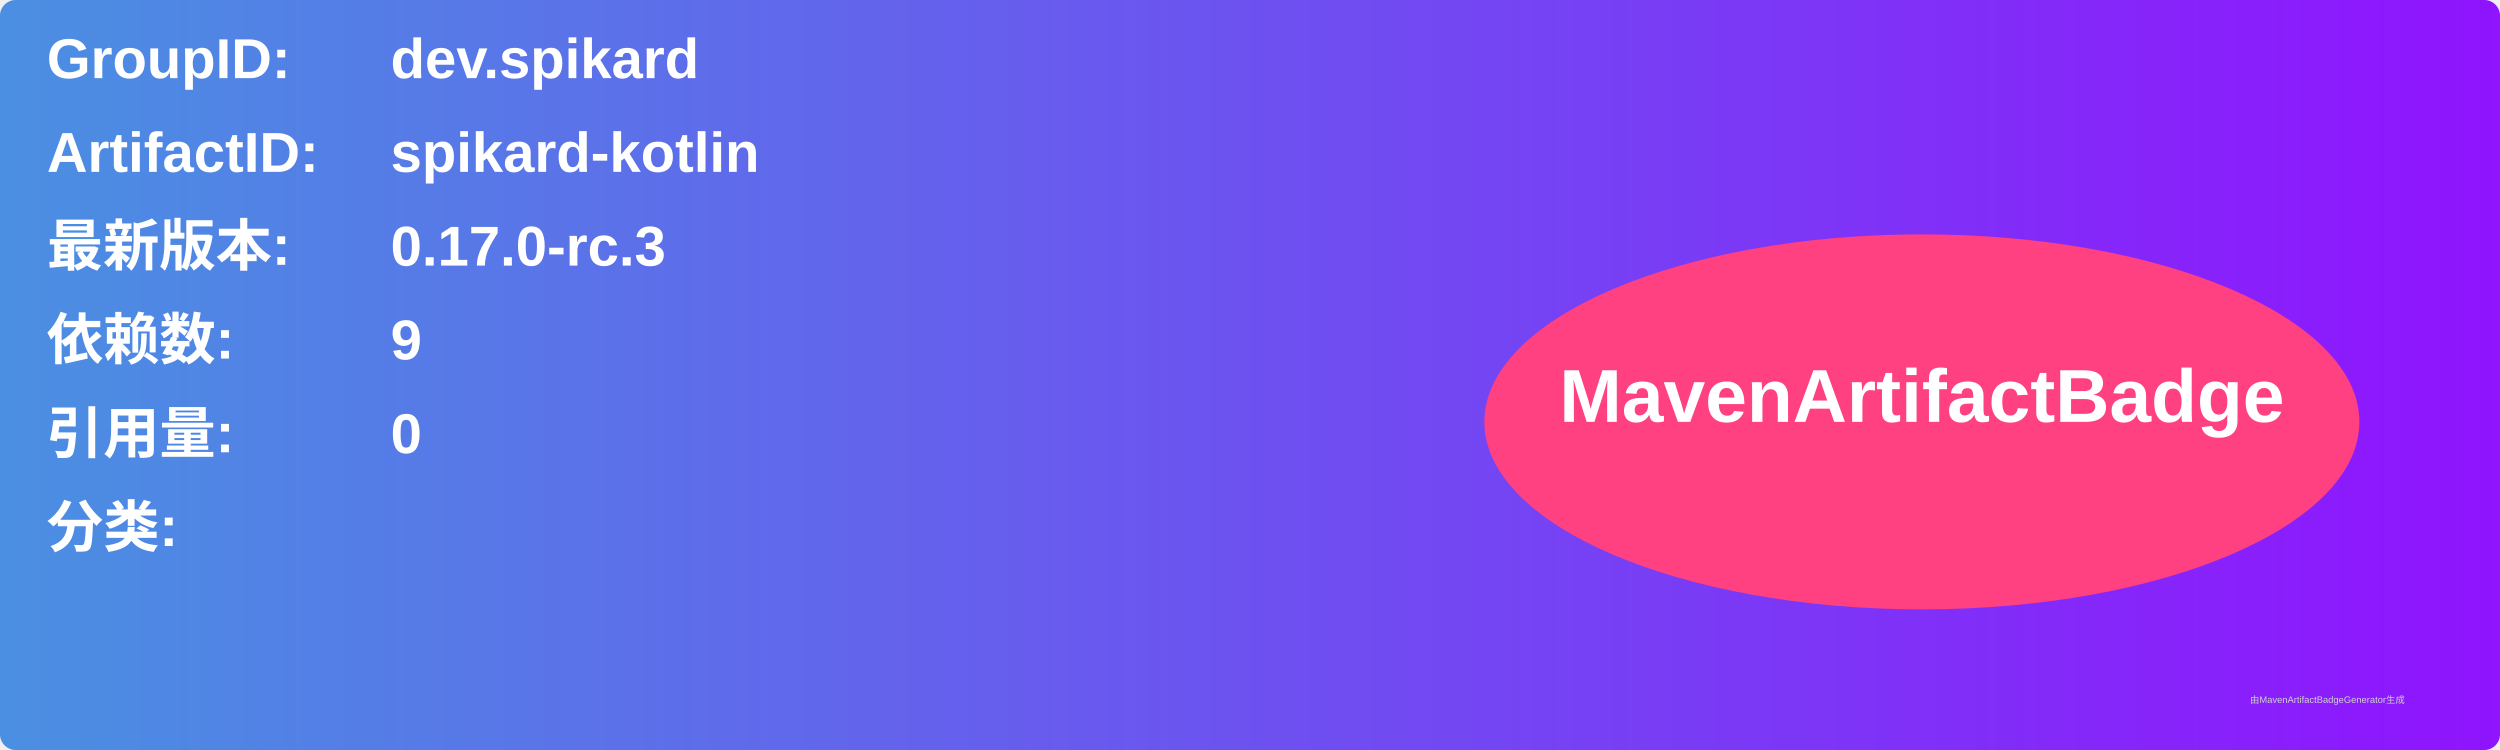
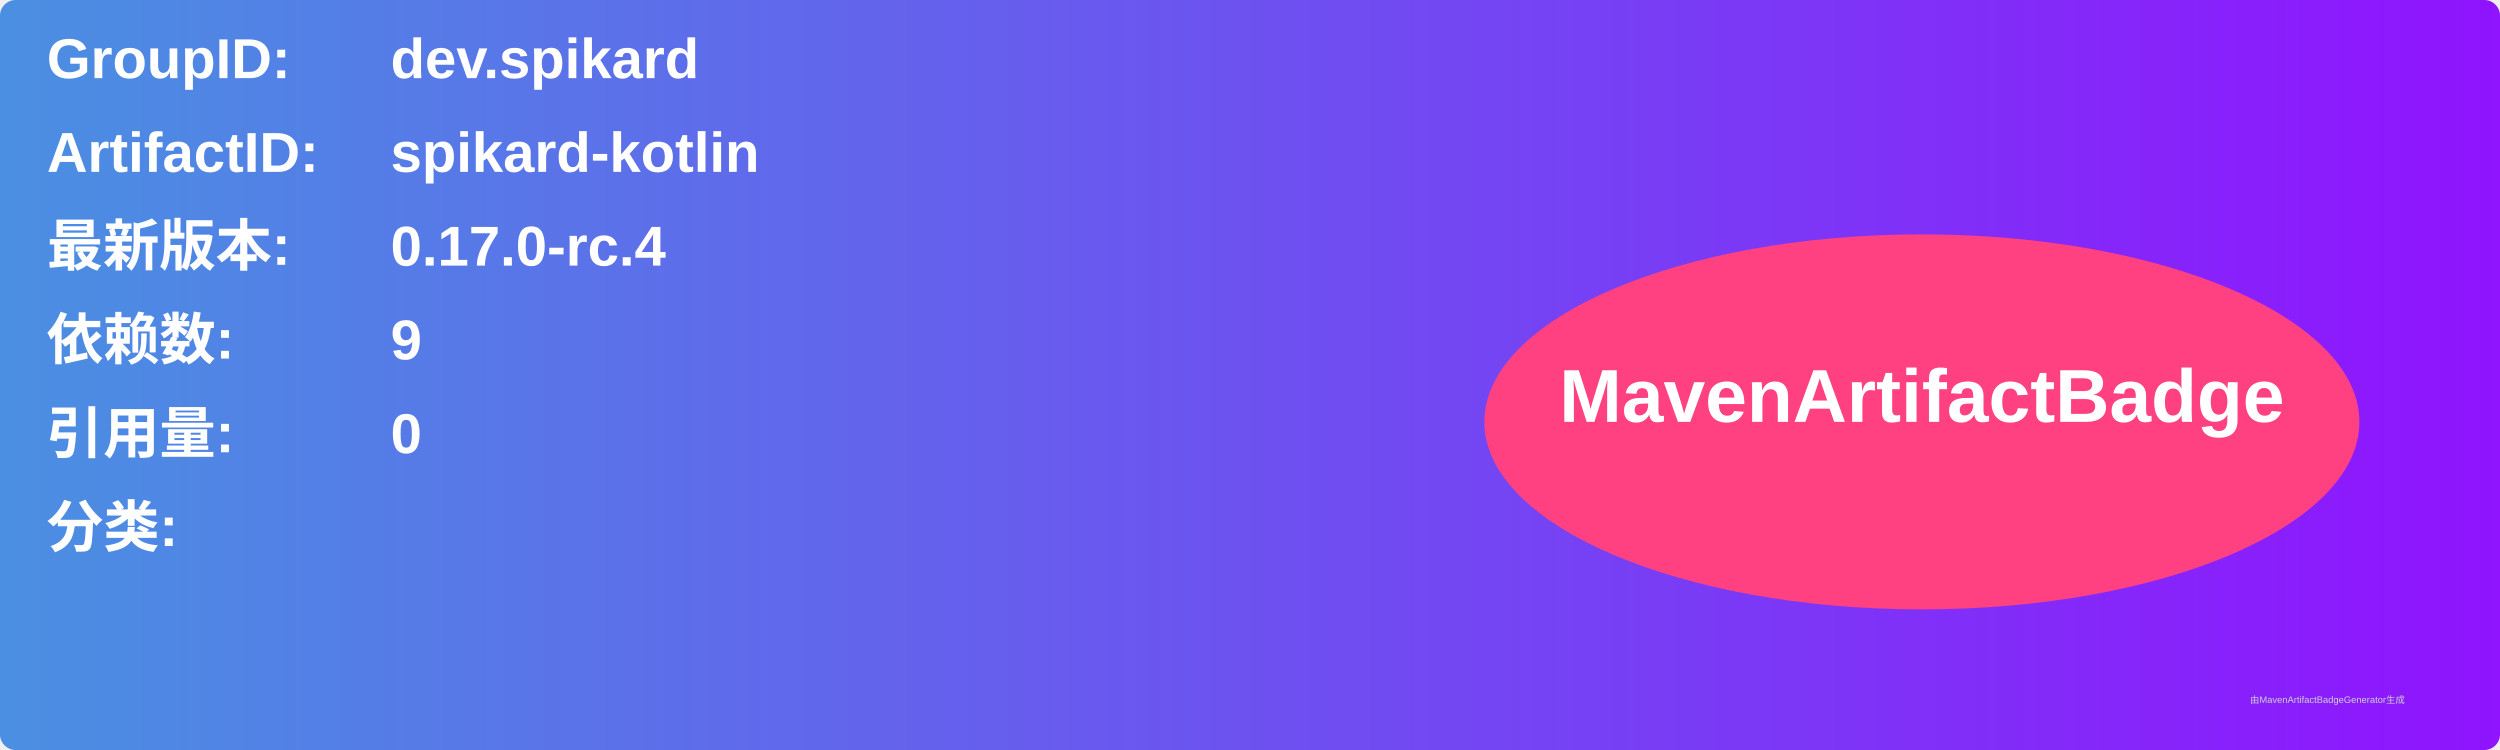
<svg xmlns="http://www.w3.org/2000/svg" width="800" height="240" viewBox="0 0 800 240">
  <linearGradient id="grad" x1="0%" y1="0%" x2="100%" y2="0%">
    <stop offset="0%" stop-color="#4a90e2" />
    <stop offset="100%" stop-color="#9013fe" />
  </linearGradient>
  <rect width="100%" height="100%" rx="5" ry="5" fill="url(#grad)" />
  <g transform="translate(15, 15)">
    <text x="0" y="10" font-family="Arial" font-size="18" fill="white" font-weight="bold" width="260">GroupID:</text>
    <text x="110" y="10" font-family="Arial" font-size="18" fill="white" font-weight="bold" width="460">dev.spikard</text>
    <text x="0" y="40" font-family="Arial" font-size="18" fill="white" font-weight="bold" width="260">ArtifactID:</text>
    <text x="110" y="40" font-family="Arial" font-size="18" fill="white" font-weight="bold" width="460">spikard-kotlin</text>
    <text x="0" y="70" font-family="Arial" font-size="18" fill="white" font-weight="bold">最新版本:</text>
    <text x="110" y="70" font-family="Arial" font-size="18" fill="white" font-weight="bold">
-       <tspan font-weight="bold">0.17.0-rc.3</tspan>
+       <tspan font-weight="bold">0.17.0-rc.4</tspan>
    </text>
    <text x="0" y="100" font-family="Arial" font-size="18" fill="white" font-weight="bold">依赖数: </text>
    <text x="110" y="100" font-family="Arial" font-size="18" fill="white">
      <tspan font-weight="bold">9</tspan>
    </text>
    <text x="0" y="130" font-family="Arial" font-size="18" fill="white" font-weight="bold">引用量: </text>
    <text x="110" y="130" font-family="Arial" font-size="18" fill="white">
      <tspan font-weight="bold">0</tspan>
    </text>
    <text x="0" y="160" font-family="Arial" font-size="18" fill="white" font-weight="bold">分类:</text>
    <text x="10" y="190" font-family="Arial" font-size="10" fill="white">
      <tspan font-weight="bold" />
    </text>
    <ellipse cx="600" cy="120" rx="140" ry="60" fill="#ff4081" />
    <text x="600" y="120" text-anchor="middle" font-family="Arial" font-size="24" fill="white" font-weight="bold">MavenArtifactBadge</text>
  </g>
  <text x="720" y="225" font-family="Arial" font-size="3" fill="#d0d0d0">由MavenArtifactBadgeGenerator生成</text>
</svg>
